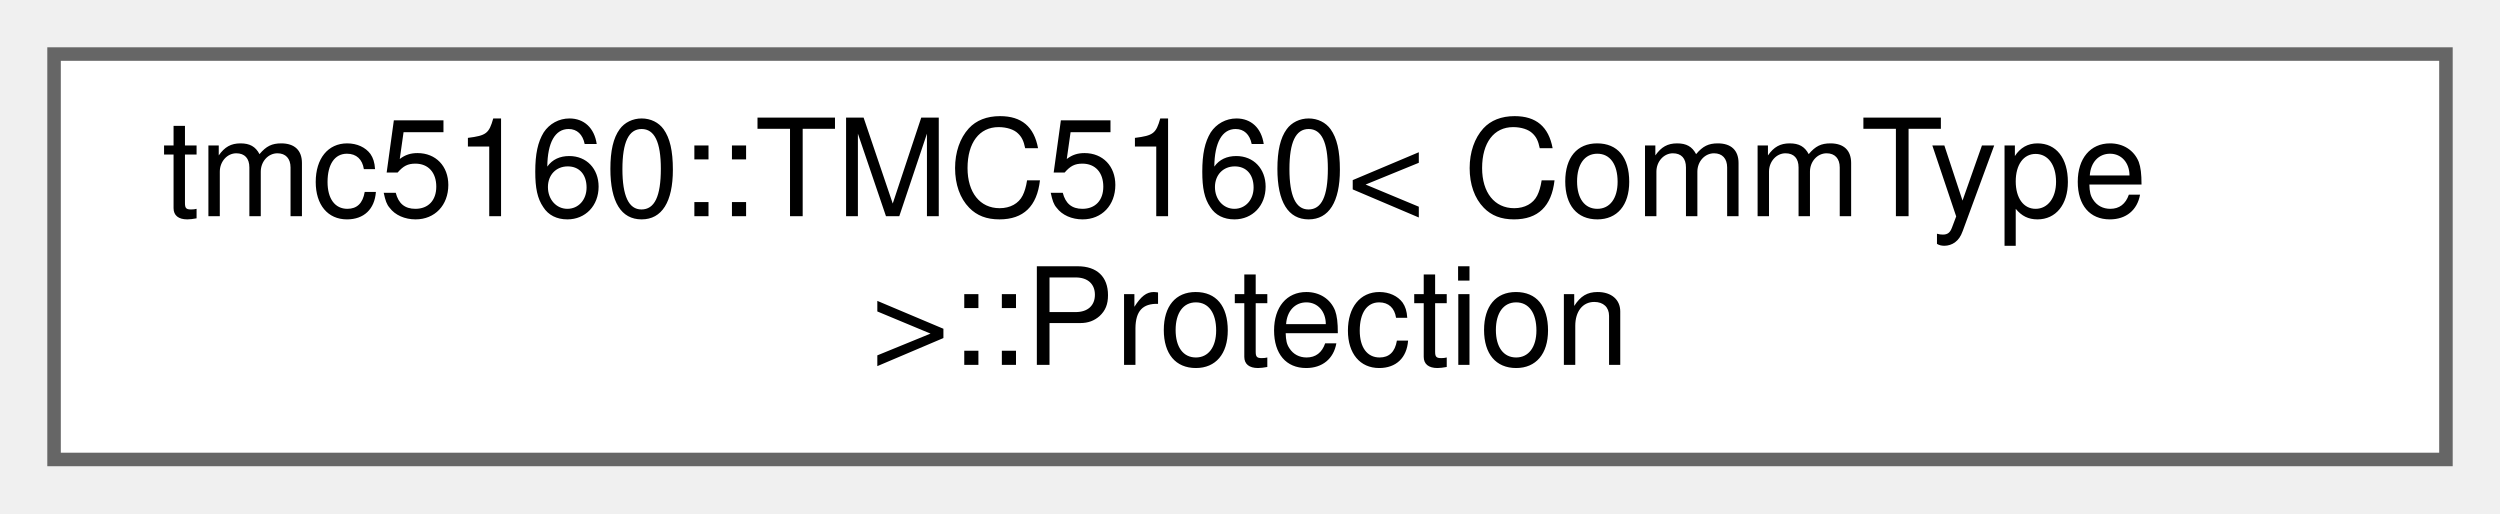
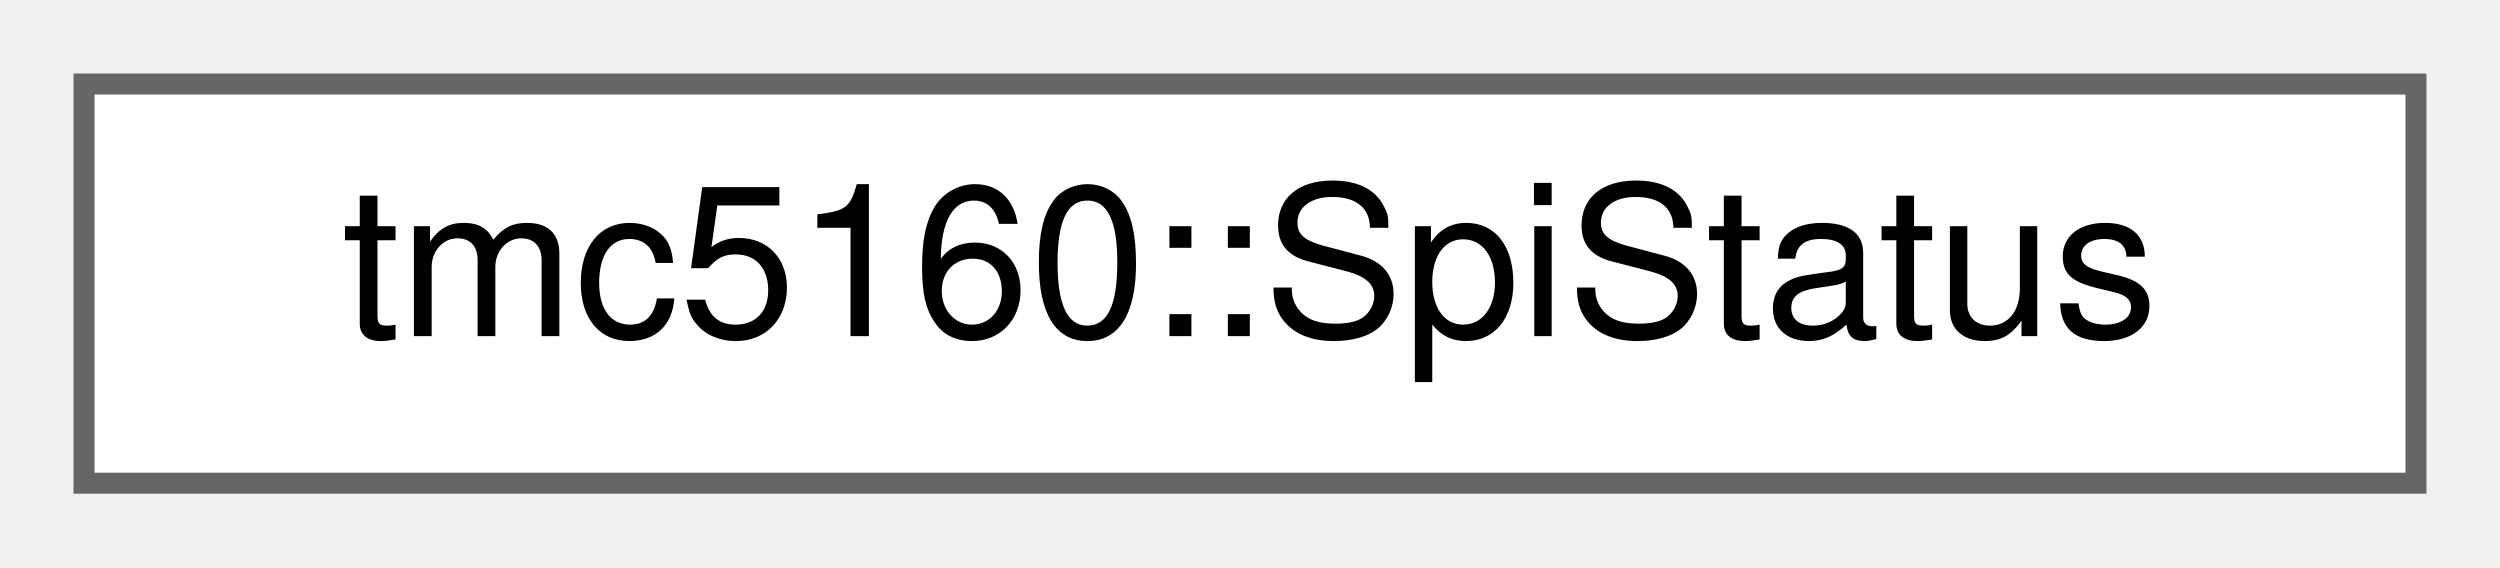
- <svg xmlns="http://www.w3.org/2000/svg" xmlns:xlink="http://www.w3.org/1999/xlink" width="185pt" height="38pt" viewBox="0.00 0.00 185.00 38.00">
-   <g id="graph0" class="graph" transform="scale(1 1) rotate(0) translate(4 34)">
+ <svg xmlns="http://www.w3.org/2000/svg" xmlns:xlink="http://www.w3.org/1999/xlink" width="119pt" height="27pt" viewBox="0.00 0.00 119.00 27.00">
+   <g id="graph0" class="graph" transform="scale(1 1) rotate(0) translate(4 23)">
    <g id="Node000000" class="node">
      <g id="a_Node000000">
-         <a xlink:href="structtmc5160_1_1TMC5160_1_1Protection.html" target="_top" xlink:title="Protection subsystem.">
-           <polygon fill="white" stroke="#666666" points="177,-30 0,-30 0,0 177,0 177,-30" />
-           <text text-anchor="start" x="8" y="-18" font-family="Helvetica,sans-Serif" font-size="10.00">tmc5160::TMC5160&lt; CommType</text>
-           <text text-anchor="middle" x="88.5" y="-7" font-family="Helvetica,sans-Serif" font-size="10.00"> &gt;::Protection</text>
+         <a xlink:href="structtmc5160_1_1SpiStatus.html" target="_top" xlink:title="SPI_STATUS structure - status flags returned with each SPI datagram.">
+           <polygon fill="white" stroke="#666666" points="111,-19 0,-19 0,0 111,0 111,-19" />
+           <text text-anchor="middle" x="55.5" y="-7" font-family="Helvetica,sans-Serif" font-size="10.00">tmc5160::SpiStatus</text>
        </a>
      </g>
    </g>
  </g>
</svg>
